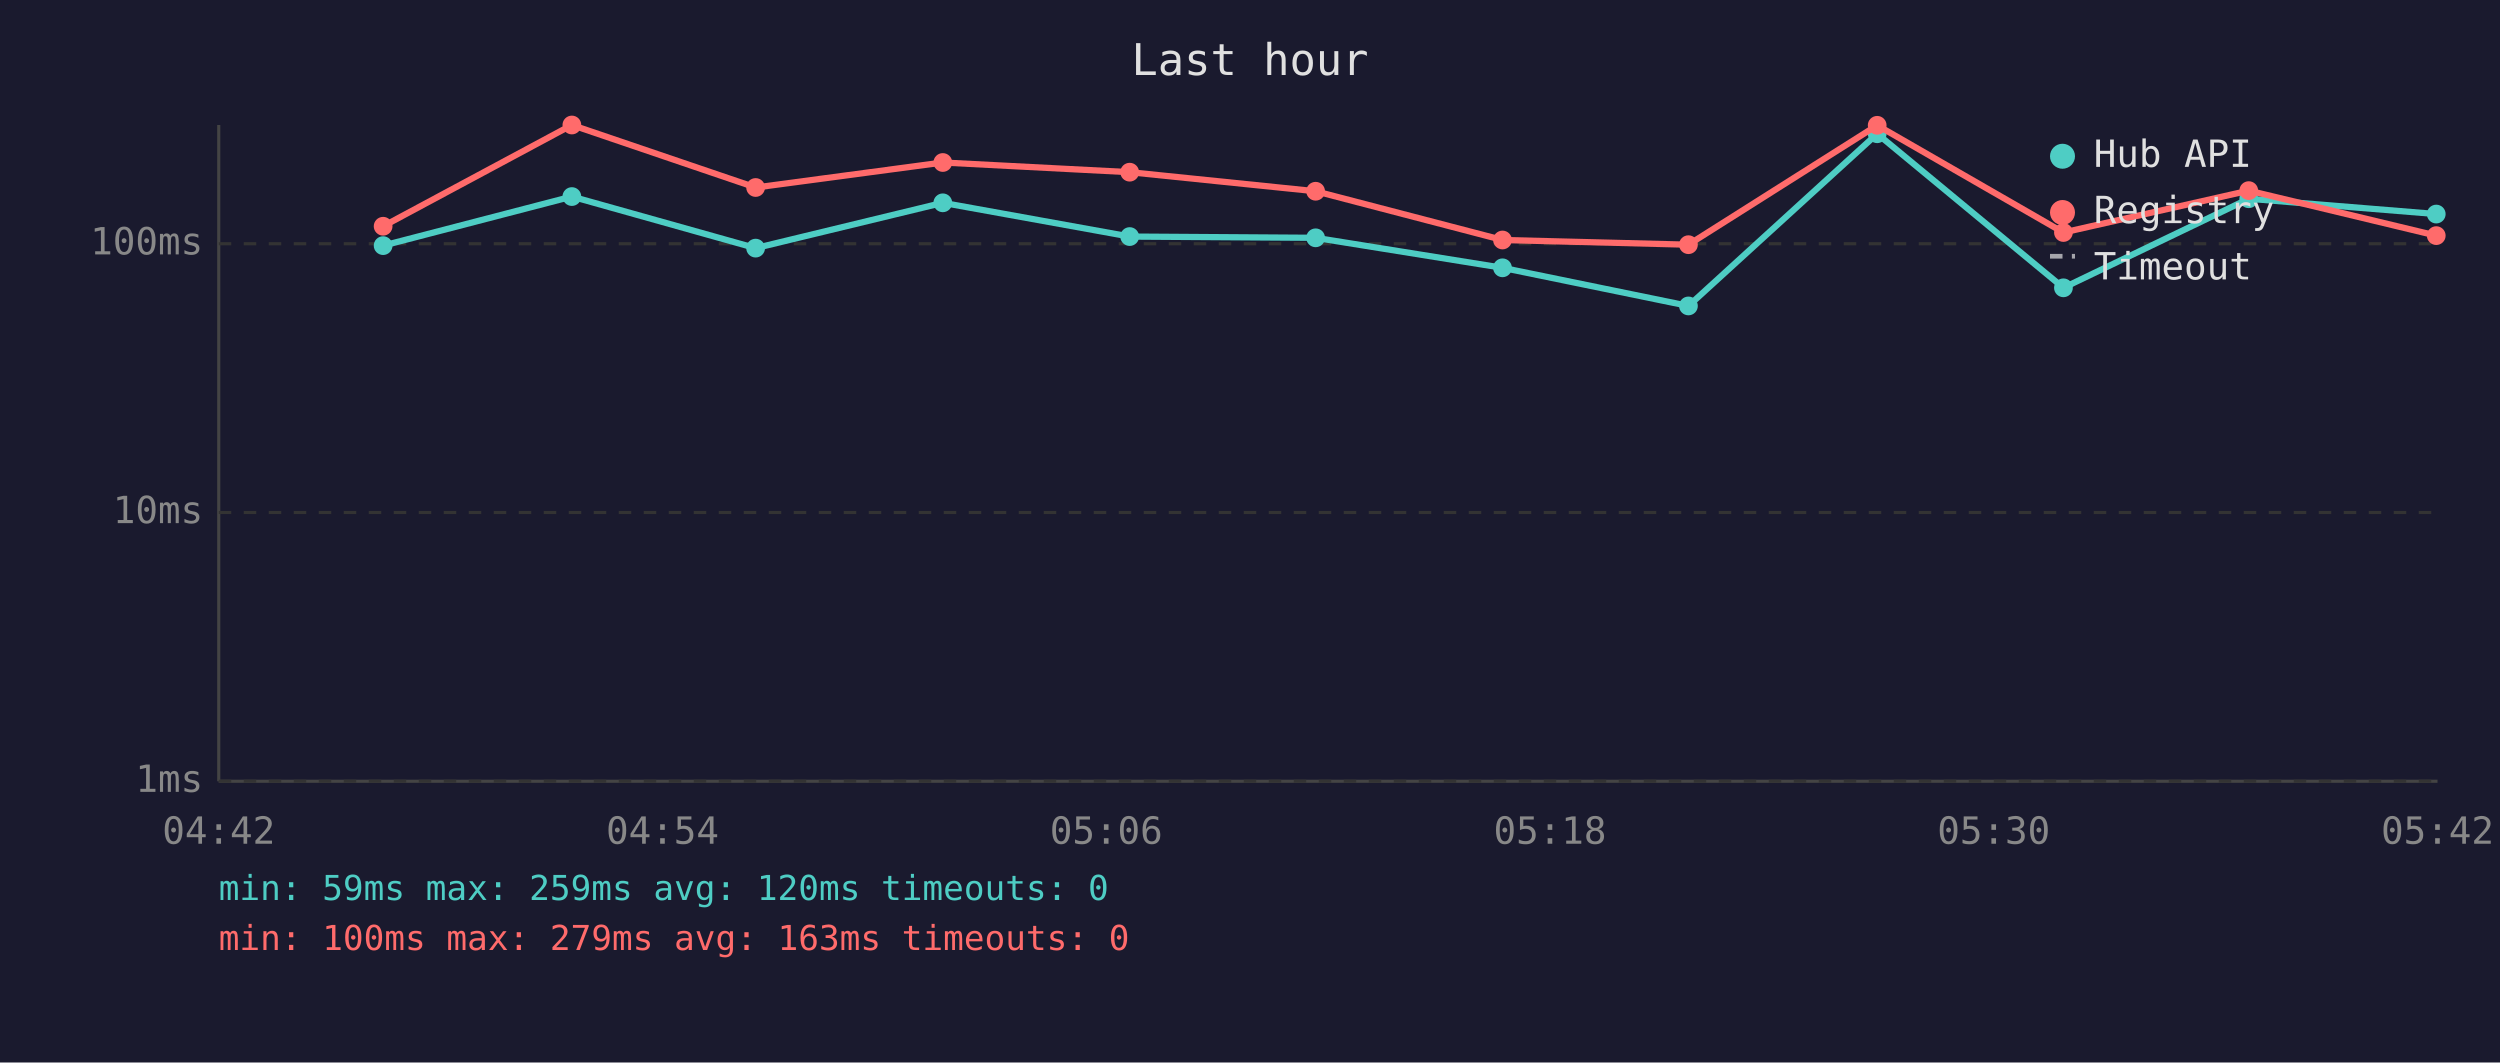
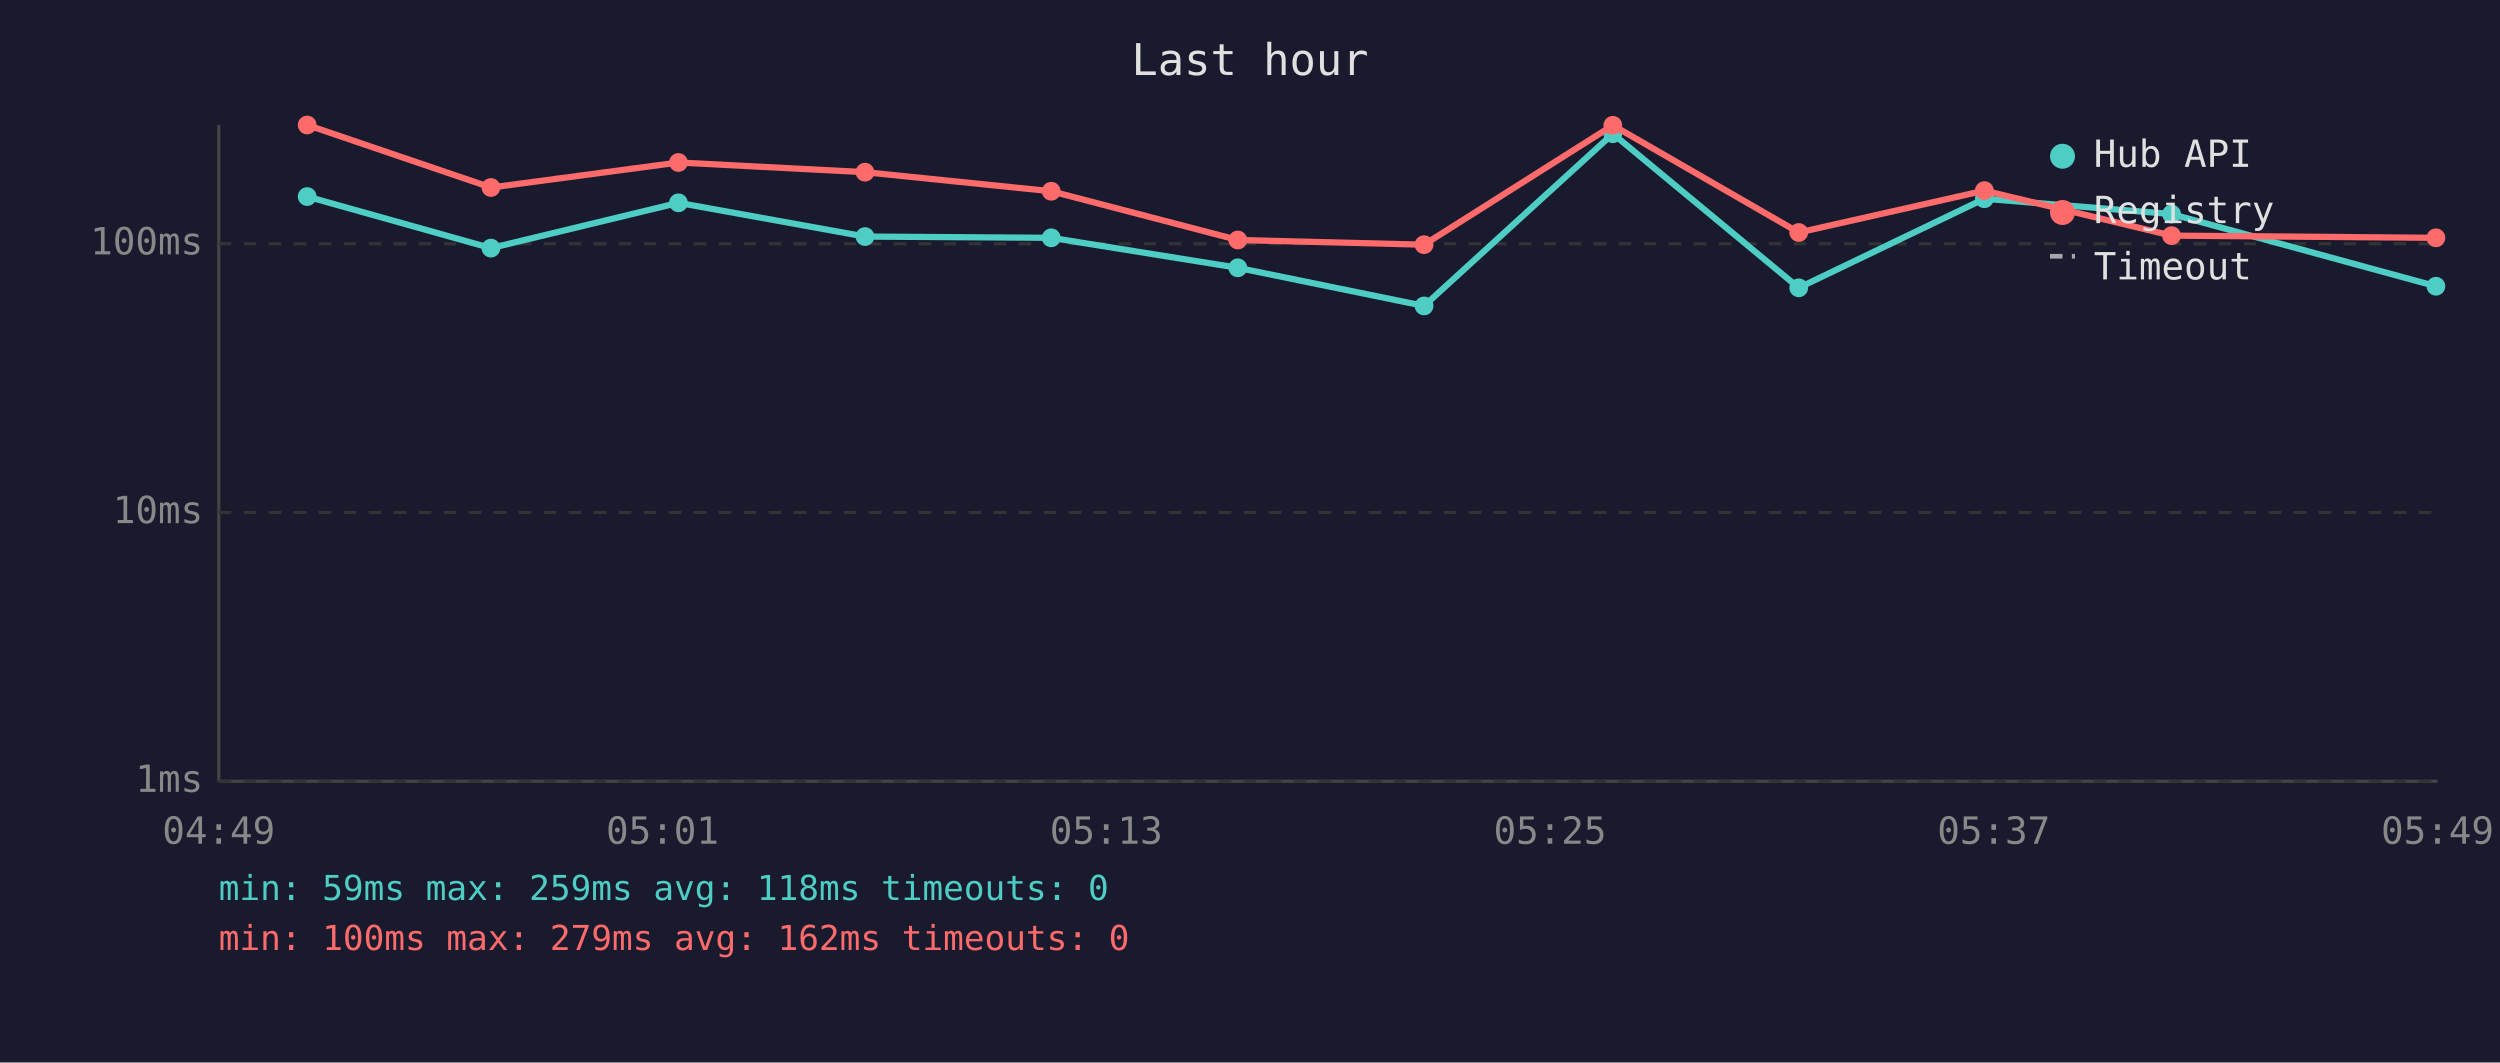
<svg xmlns="http://www.w3.org/2000/svg" viewBox="0 0 800 340" font-family="monospace" font-size="12">
  <rect width="800" height="340" fill="#1a1a2e" />
  <text x="400" y="24" fill="#e0e0e0" font-size="14" text-anchor="middle">Last hour</text>
  <line x1="70" y1="40" x2="70" y2="250" stroke="#444" stroke-width="1" />
  <line x1="70" y1="250" x2="780" y2="250" stroke="#444" stroke-width="1" />
  <line x1="70" y1="250" x2="780" y2="250" stroke="#333" stroke-width="1" stroke-dasharray="4" />
  <text x="65" y="250" fill="#888" text-anchor="end" dominant-baseline="middle">1ms</text>
  <line x1="70" y1="164" x2="780" y2="164" stroke="#333" stroke-width="1" stroke-dasharray="4" />
  <text x="65" y="164" fill="#888" text-anchor="end" dominant-baseline="middle">10ms</text>
  <line x1="70" y1="78" x2="780" y2="78" stroke="#333" stroke-width="1" stroke-dasharray="4" />
  <text x="65" y="78" fill="#888" text-anchor="end" dominant-baseline="middle">100ms</text>
-   <text x="70" y="270" fill="#888" text-anchor="middle">04:42</text>
-   <text x="212" y="270" fill="#888" text-anchor="middle">04:54</text>
-   <text x="354" y="270" fill="#888" text-anchor="middle">05:06</text>
-   <text x="496" y="270" fill="#888" text-anchor="middle">05:18</text>
-   <text x="638" y="270" fill="#888" text-anchor="middle">05:30</text>
-   <text x="780" y="270" fill="#888" text-anchor="middle">05:42</text>
-   <polyline points="122.6,78.6 183.0,62.9 241.8,79.4 301.7,64.9 361.5,75.7 421.0,76.1 480.8,85.7 540.3,97.9 600.7,42.8 660.3,92.1 719.6,63.6 779.6,68.5" fill="none" stroke="#4ecdc4" stroke-width="2" opacity="1" />
-   <circle cx="122.6" cy="78.6" r="3" fill="#4ecdc4" />
-   <circle cx="183.0" cy="62.9" r="3" fill="#4ecdc4" />
-   <circle cx="241.8" cy="79.4" r="3" fill="#4ecdc4" />
-   <circle cx="301.7" cy="64.9" r="3" fill="#4ecdc4" />
-   <circle cx="361.5" cy="75.7" r="3" fill="#4ecdc4" />
-   <circle cx="421.0" cy="76.1" r="3" fill="#4ecdc4" />
-   <circle cx="480.8" cy="85.7" r="3" fill="#4ecdc4" />
-   <circle cx="540.3" cy="97.9" r="3" fill="#4ecdc4" />
-   <circle cx="600.7" cy="42.8" r="3" fill="#4ecdc4" />
-   <circle cx="660.3" cy="92.1" r="3" fill="#4ecdc4" />
-   <circle cx="719.6" cy="63.6" r="3" fill="#4ecdc4" />
-   <circle cx="779.6" cy="68.5" r="3" fill="#4ecdc4" />
-   <polyline points="122.6,72.4 183.0,40.0 241.8,60.0 301.7,52.0 361.5,55.1 421.0,61.2 480.8,76.8 540.3,78.3 600.7,40.1 660.3,74.4 719.6,61.0 779.6,75.4" fill="none" stroke="#ff6b6b" stroke-width="2" opacity="1" />
-   <circle cx="122.6" cy="72.4" r="3" fill="#ff6b6b" />
-   <circle cx="183.0" cy="40.0" r="3" fill="#ff6b6b" />
-   <circle cx="241.8" cy="60.0" r="3" fill="#ff6b6b" />
-   <circle cx="301.7" cy="52.0" r="3" fill="#ff6b6b" />
-   <circle cx="361.5" cy="55.1" r="3" fill="#ff6b6b" />
-   <circle cx="421.0" cy="61.2" r="3" fill="#ff6b6b" />
-   <circle cx="480.8" cy="76.8" r="3" fill="#ff6b6b" />
-   <circle cx="540.3" cy="78.3" r="3" fill="#ff6b6b" />
-   <circle cx="600.7" cy="40.1" r="3" fill="#ff6b6b" />
-   <circle cx="660.3" cy="74.4" r="3" fill="#ff6b6b" />
-   <circle cx="719.6" cy="61.0" r="3" fill="#ff6b6b" />
-   <circle cx="779.6" cy="75.4" r="3" fill="#ff6b6b" />
+   <text x="70" y="270" fill="#888" text-anchor="middle">04:49</text>
+   <text x="212" y="270" fill="#888" text-anchor="middle">05:01</text>
+   <text x="354" y="270" fill="#888" text-anchor="middle">05:13</text>
+   <text x="496" y="270" fill="#888" text-anchor="middle">05:25</text>
+   <text x="638" y="270" fill="#888" text-anchor="middle">05:37</text>
+   <text x="780" y="270" fill="#888" text-anchor="middle">05:49</text>
+   <polyline points="98.3,62.9 157.1,79.4 217.1,64.9 276.8,75.7 336.4,76.1 396.1,85.7 455.7,97.9 516.1,42.8 575.6,92.1 635.0,63.6 694.9,68.5 779.5,91.6" fill="none" stroke="#4ecdc4" stroke-width="2" opacity="1" />
+   <circle cx="98.3" cy="62.9" r="3" fill="#4ecdc4" />
+   <circle cx="157.1" cy="79.4" r="3" fill="#4ecdc4" />
+   <circle cx="217.1" cy="64.9" r="3" fill="#4ecdc4" />
+   <circle cx="276.8" cy="75.7" r="3" fill="#4ecdc4" />
+   <circle cx="336.4" cy="76.1" r="3" fill="#4ecdc4" />
+   <circle cx="396.1" cy="85.7" r="3" fill="#4ecdc4" />
+   <circle cx="455.7" cy="97.9" r="3" fill="#4ecdc4" />
+   <circle cx="516.1" cy="42.8" r="3" fill="#4ecdc4" />
+   <circle cx="575.6" cy="92.1" r="3" fill="#4ecdc4" />
+   <circle cx="635.0" cy="63.6" r="3" fill="#4ecdc4" />
+   <circle cx="694.9" cy="68.5" r="3" fill="#4ecdc4" />
+   <circle cx="779.5" cy="91.6" r="3" fill="#4ecdc4" />
+   <polyline points="98.3,40.0 157.1,60.0 217.1,52.0 276.8,55.1 336.4,61.2 396.1,76.8 455.7,78.3 516.1,40.1 575.6,74.4 635.0,61.0 694.9,75.4 779.5,76.1" fill="none" stroke="#ff6b6b" stroke-width="2" opacity="1" />
+   <circle cx="98.3" cy="40.0" r="3" fill="#ff6b6b" />
+   <circle cx="157.1" cy="60.0" r="3" fill="#ff6b6b" />
+   <circle cx="217.1" cy="52.0" r="3" fill="#ff6b6b" />
+   <circle cx="276.8" cy="55.1" r="3" fill="#ff6b6b" />
+   <circle cx="336.4" cy="61.2" r="3" fill="#ff6b6b" />
+   <circle cx="396.1" cy="76.8" r="3" fill="#ff6b6b" />
+   <circle cx="455.7" cy="78.3" r="3" fill="#ff6b6b" />
+   <circle cx="516.1" cy="40.1" r="3" fill="#ff6b6b" />
+   <circle cx="575.6" cy="74.4" r="3" fill="#ff6b6b" />
+   <circle cx="635.0" cy="61.0" r="3" fill="#ff6b6b" />
+   <circle cx="694.9" cy="75.4" r="3" fill="#ff6b6b" />
+   <circle cx="779.5" cy="76.1" r="3" fill="#ff6b6b" />
  <circle cx="660" cy="50" r="4" fill="#4ecdc4" />
  <text x="670" y="50" fill="#e0e0e0" dominant-baseline="middle">Hub API</text>
  <circle cx="660" cy="68" r="4" fill="#ff6b6b" />
  <text x="670" y="68" fill="#e0e0e0" dominant-baseline="middle">Registry</text>
  <line x1="656" y1="82" x2="664" y2="82" stroke="#e0e0e0" stroke-width="1.5" stroke-dasharray="4,3" opacity="0.7" />
  <text x="670" y="86" fill="#e0e0e0" dominant-baseline="middle">Timeout</text>
-   <text x="70" y="288" fill="#4ecdc4" font-size="11">min: 59ms  max: 259ms  avg: 120ms  timeouts: 0</text>
-   <text x="70" y="304" fill="#ff6b6b" font-size="11">min: 100ms  max: 279ms  avg: 163ms  timeouts: 0</text>
+   <text x="70" y="288" fill="#4ecdc4" font-size="11">min: 59ms  max: 259ms  avg: 118ms  timeouts: 0</text>
+   <text x="70" y="304" fill="#ff6b6b" font-size="11">min: 100ms  max: 279ms  avg: 162ms  timeouts: 0</text>
</svg>
